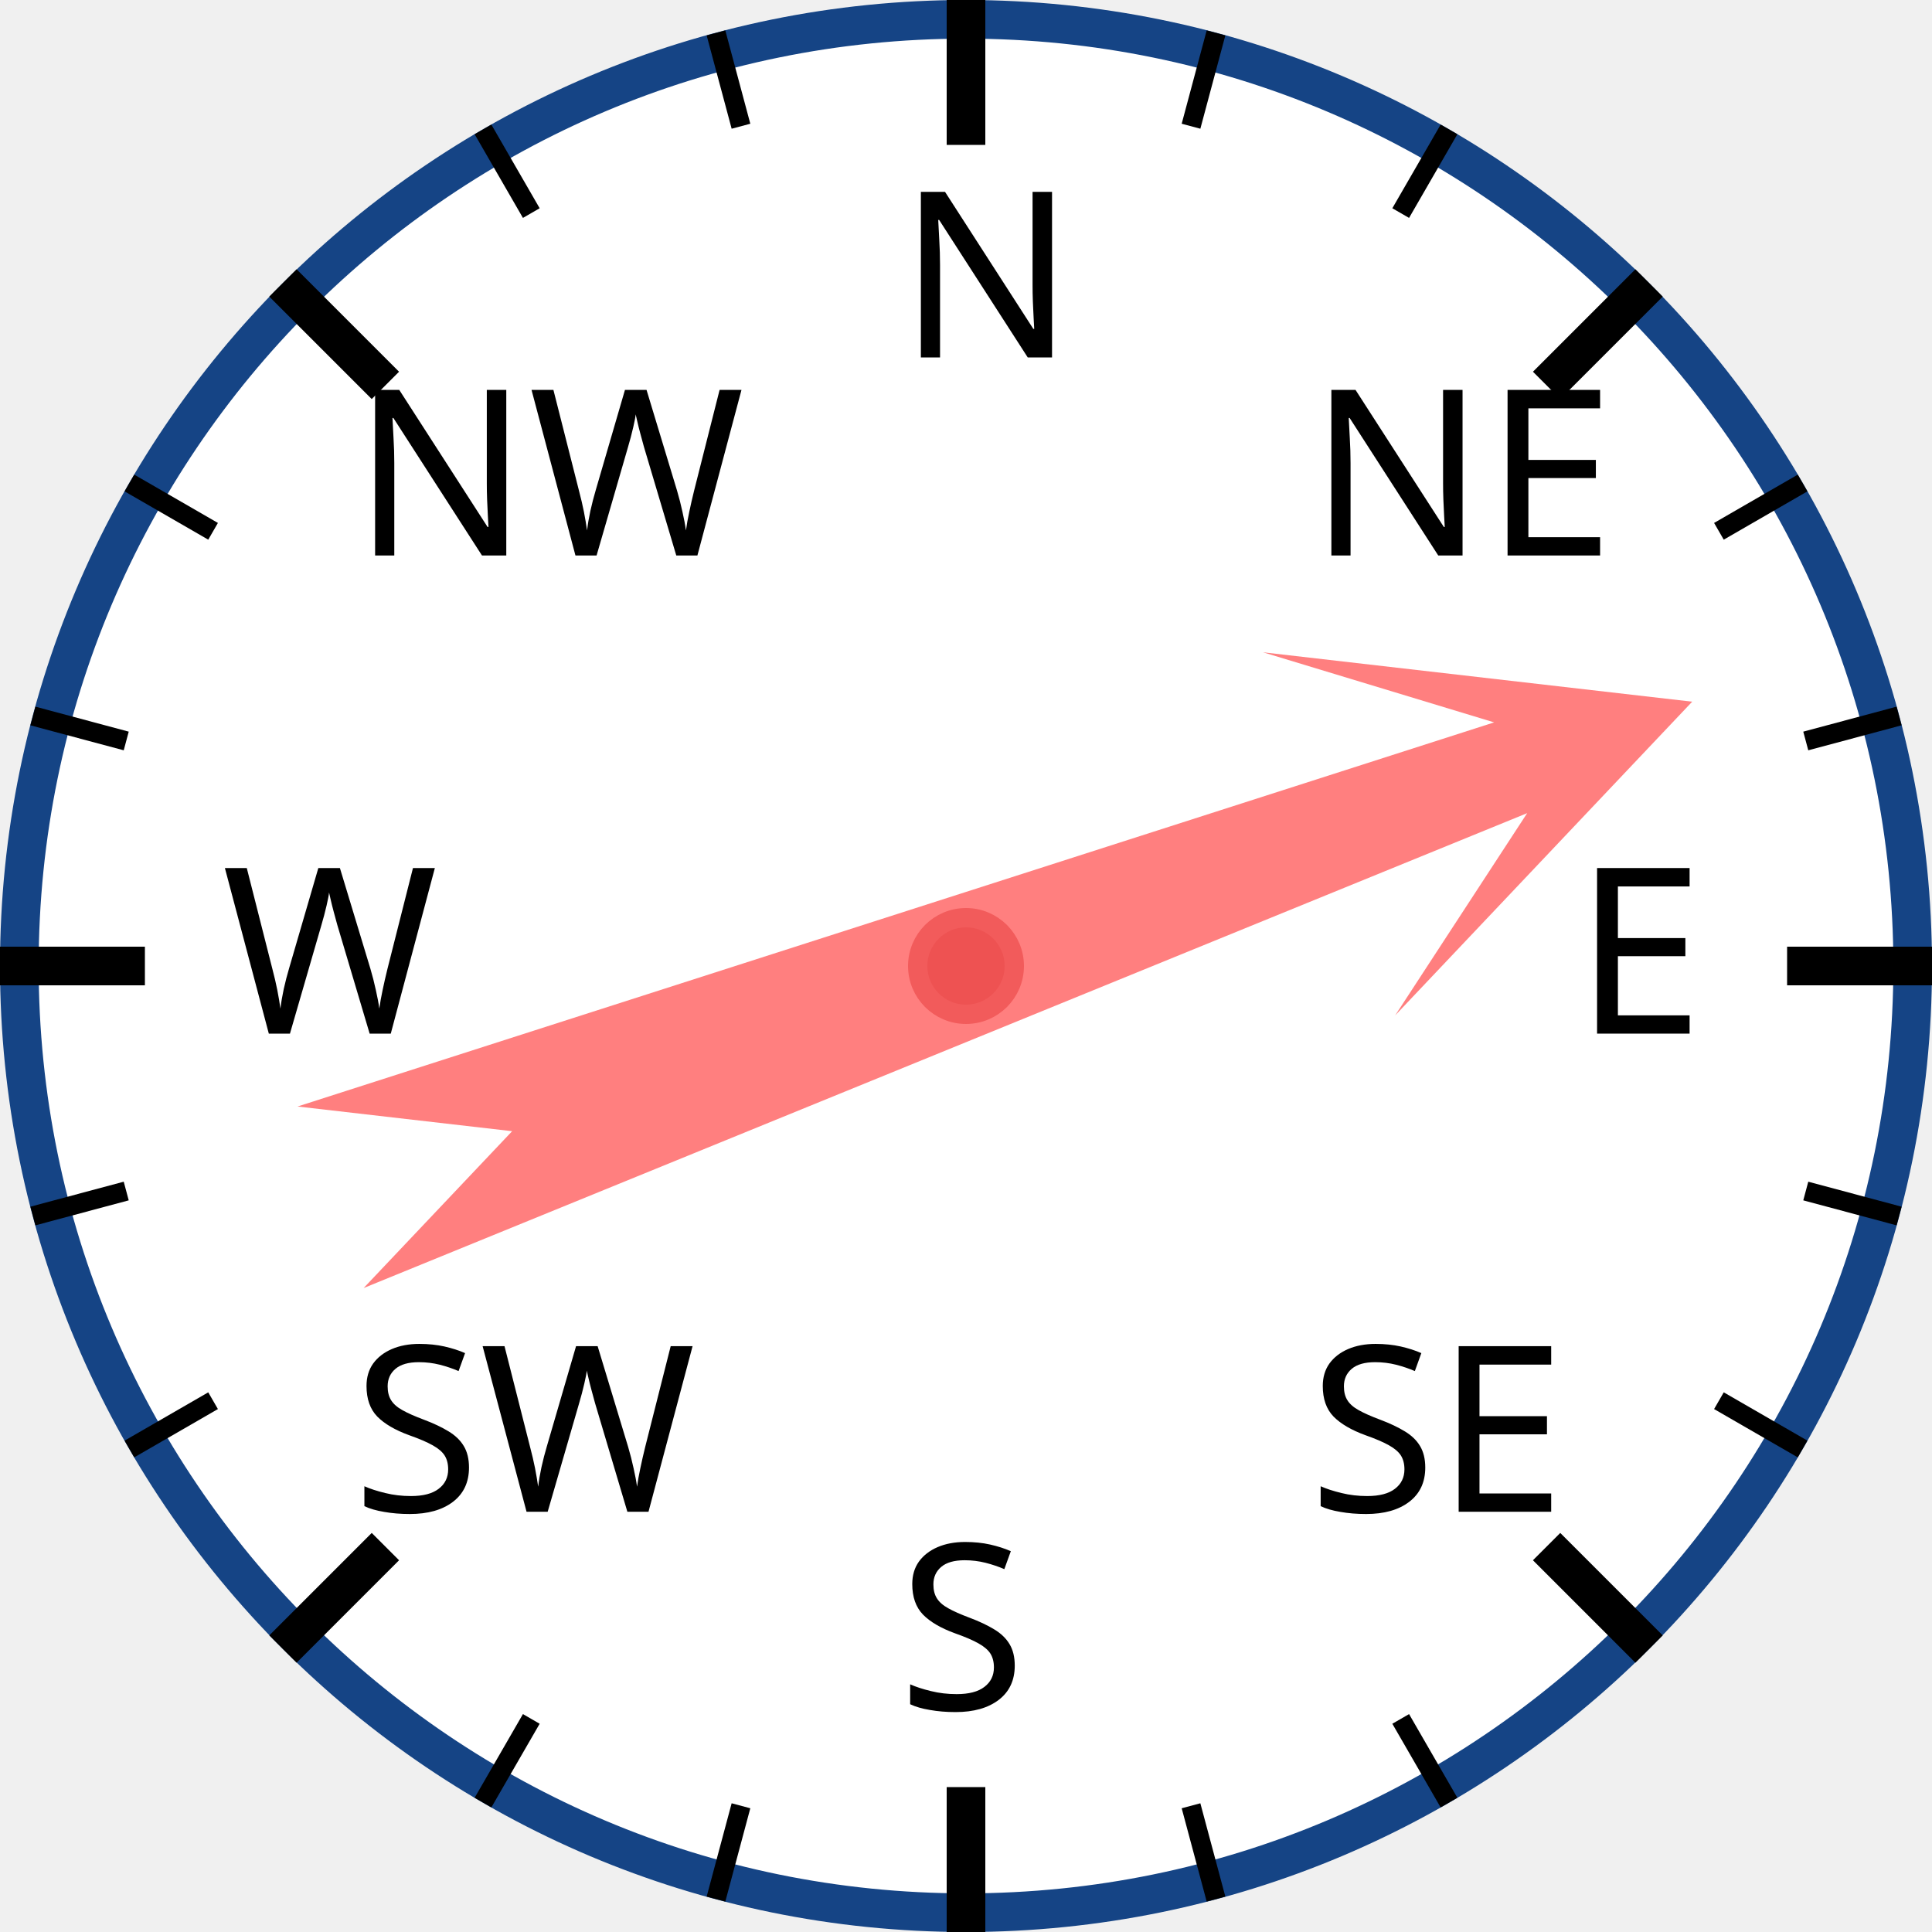
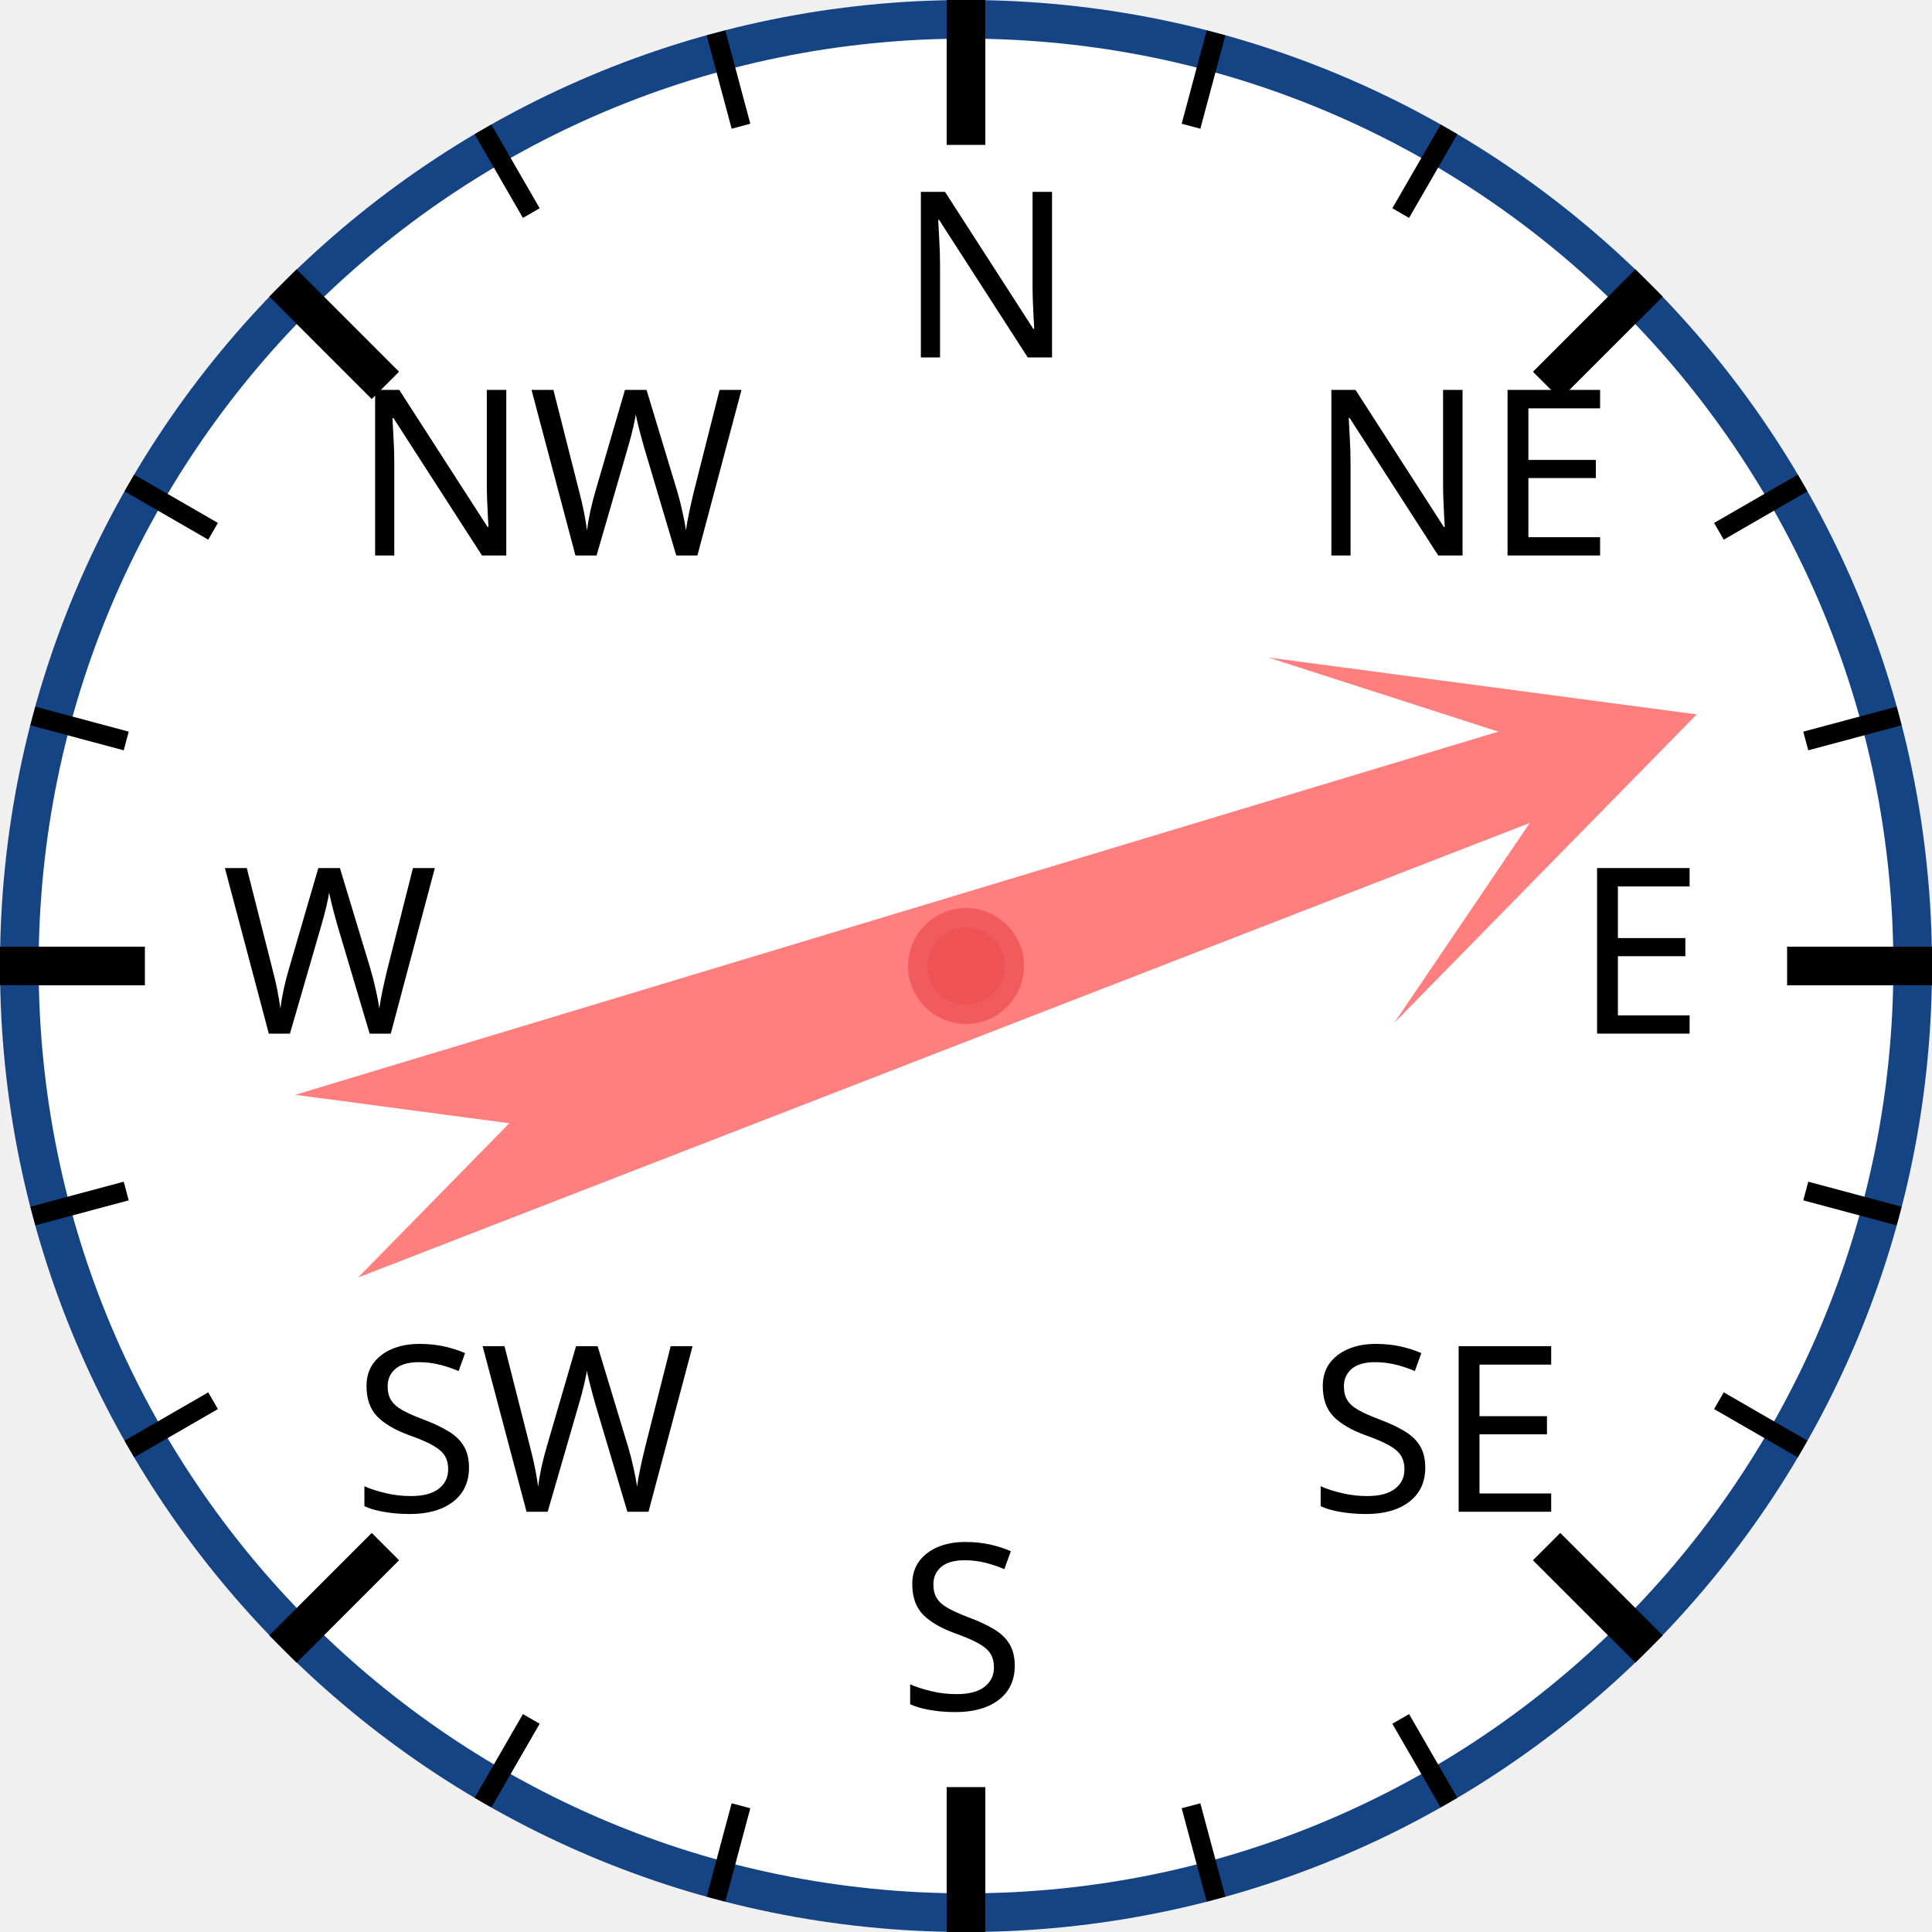
<svg xmlns="http://www.w3.org/2000/svg" width="120px" height="120px" viewBox="0 0 200 200">
  <circle cx="100" cy="100" r="98" style="fill: white; stroke: #154485; stroke-width: 4;" />
  <text x="93.0" y="37.0" style="font-family: sans-serif; font-size: 18pt;">N</text>
  <line x1="100.0" y1="0.0" x2="100.0" y2="15.0" style="stroke: black; stroke-width: 4;" />
  <line x1="74.118" y1="3.407" x2="76.706" y2="13.067" style="stroke: black; stroke-width: 2;" />
  <line x1="50" y1="13.397" x2="55" y2="22.058" style="stroke: black; stroke-width: 2;" />
  <text x="36.503" y="57.503" style="font-family: sans-serif; font-size: 18pt;">NW</text>
  <line x1="29.289" y1="29.289" x2="39.896" y2="39.896" style="stroke: black; stroke-width: 4;" />
  <line x1="13.397" y1="50" x2="22.058" y2="55" style="stroke: black; stroke-width: 2;" />
  <line x1="3.407" y1="74.118" x2="13.067" y2="76.706" style="stroke: black; stroke-width: 2;" />
  <text x="23.0" y="107.0" style="font-family: sans-serif; font-size: 18pt;">W</text>
  <line x1="0.0" y1="100.0" x2="15.0" y2="100.0" style="stroke: black; stroke-width: 4;" />
  <line x1="3.407" y1="125.882" x2="13.067" y2="123.294" style="stroke: black; stroke-width: 2;" />
  <line x1="13.397" y1="150" x2="22.058" y2="145" style="stroke: black; stroke-width: 2;" />
  <text x="36.503" y="156.497" style="font-family: sans-serif; font-size: 18pt;">SW</text>
  <line x1="29.289" y1="170.711" x2="39.896" y2="160.104" style="stroke: black; stroke-width: 4;" />
  <line x1="50" y1="186.603" x2="55" y2="177.942" style="stroke: black; stroke-width: 2;" />
  <line x1="74.118" y1="196.593" x2="76.706" y2="186.933" style="stroke: black; stroke-width: 2;" />
  <text x="93" y="177.0" style="font-family: sans-serif; font-size: 18pt;">S</text>
  <line x1="100" y1="200.0" x2="100" y2="185.0" style="stroke: black; stroke-width: 4;" />
  <line x1="125.882" y1="196.593" x2="123.294" y2="186.933" style="stroke: black; stroke-width: 2;" />
  <line x1="150.0" y1="186.603" x2="145.0" y2="177.942" style="stroke: black; stroke-width: 2;" />
  <text x="135.497" y="156.497" style="font-family: sans-serif; font-size: 18pt;">SE</text>
  <line x1="170.711" y1="170.711" x2="160.104" y2="160.104" style="stroke: black; stroke-width: 4;" />
  <line x1="186.603" y1="150" x2="177.942" y2="145" style="stroke: black; stroke-width: 2;" />
  <line x1="196.593" y1="125.882" x2="186.933" y2="123.294" style="stroke: black; stroke-width: 2;" />
  <text x="163.0" y="107" style="font-family: sans-serif; font-size: 18pt;">E</text>
  <line x1="200.0" y1="100" x2="185.0" y2="100" style="stroke: black; stroke-width: 4;" />
  <line x1="196.593" y1="74.118" x2="186.933" y2="76.706" style="stroke: black; stroke-width: 2;" />
  <line x1="186.603" y1="50" x2="177.942" y2="55" style="stroke: black; stroke-width: 2;" />
  <text x="135.497" y="57.503" style="font-family: sans-serif; font-size: 18pt;">NE</text>
  <line x1="170.711" y1="29.289" x2="160.104" y2="39.896" style="stroke: black; stroke-width: 4;" />
  <line x1="150" y1="13.397" x2="145" y2="22.058" style="stroke: black; stroke-width: 2;" />
  <line x1="125.882" y1="3.407" x2="123.294" y2="13.067" style="stroke: black; stroke-width: 2;" />
-   <polygon points="100 20 120 60 105 40 110 170 100 150 90 170 95 40 80 60" style="fill: red; fill-opacity: 0.5;" transform="rotate(70,100,100)" />
+   <polygon points="100 20 120 60 105 40 110 170 100 150 90 170 95 40 80 60" style="fill: red; fill-opacity: 0.5;" transform="rotate(71,100,100)" />
  <circle cx="100" cy="100" r="5" style="fill: #EE5252; stroke: #F25B5B; stroke-width: 2;" />
</svg>
